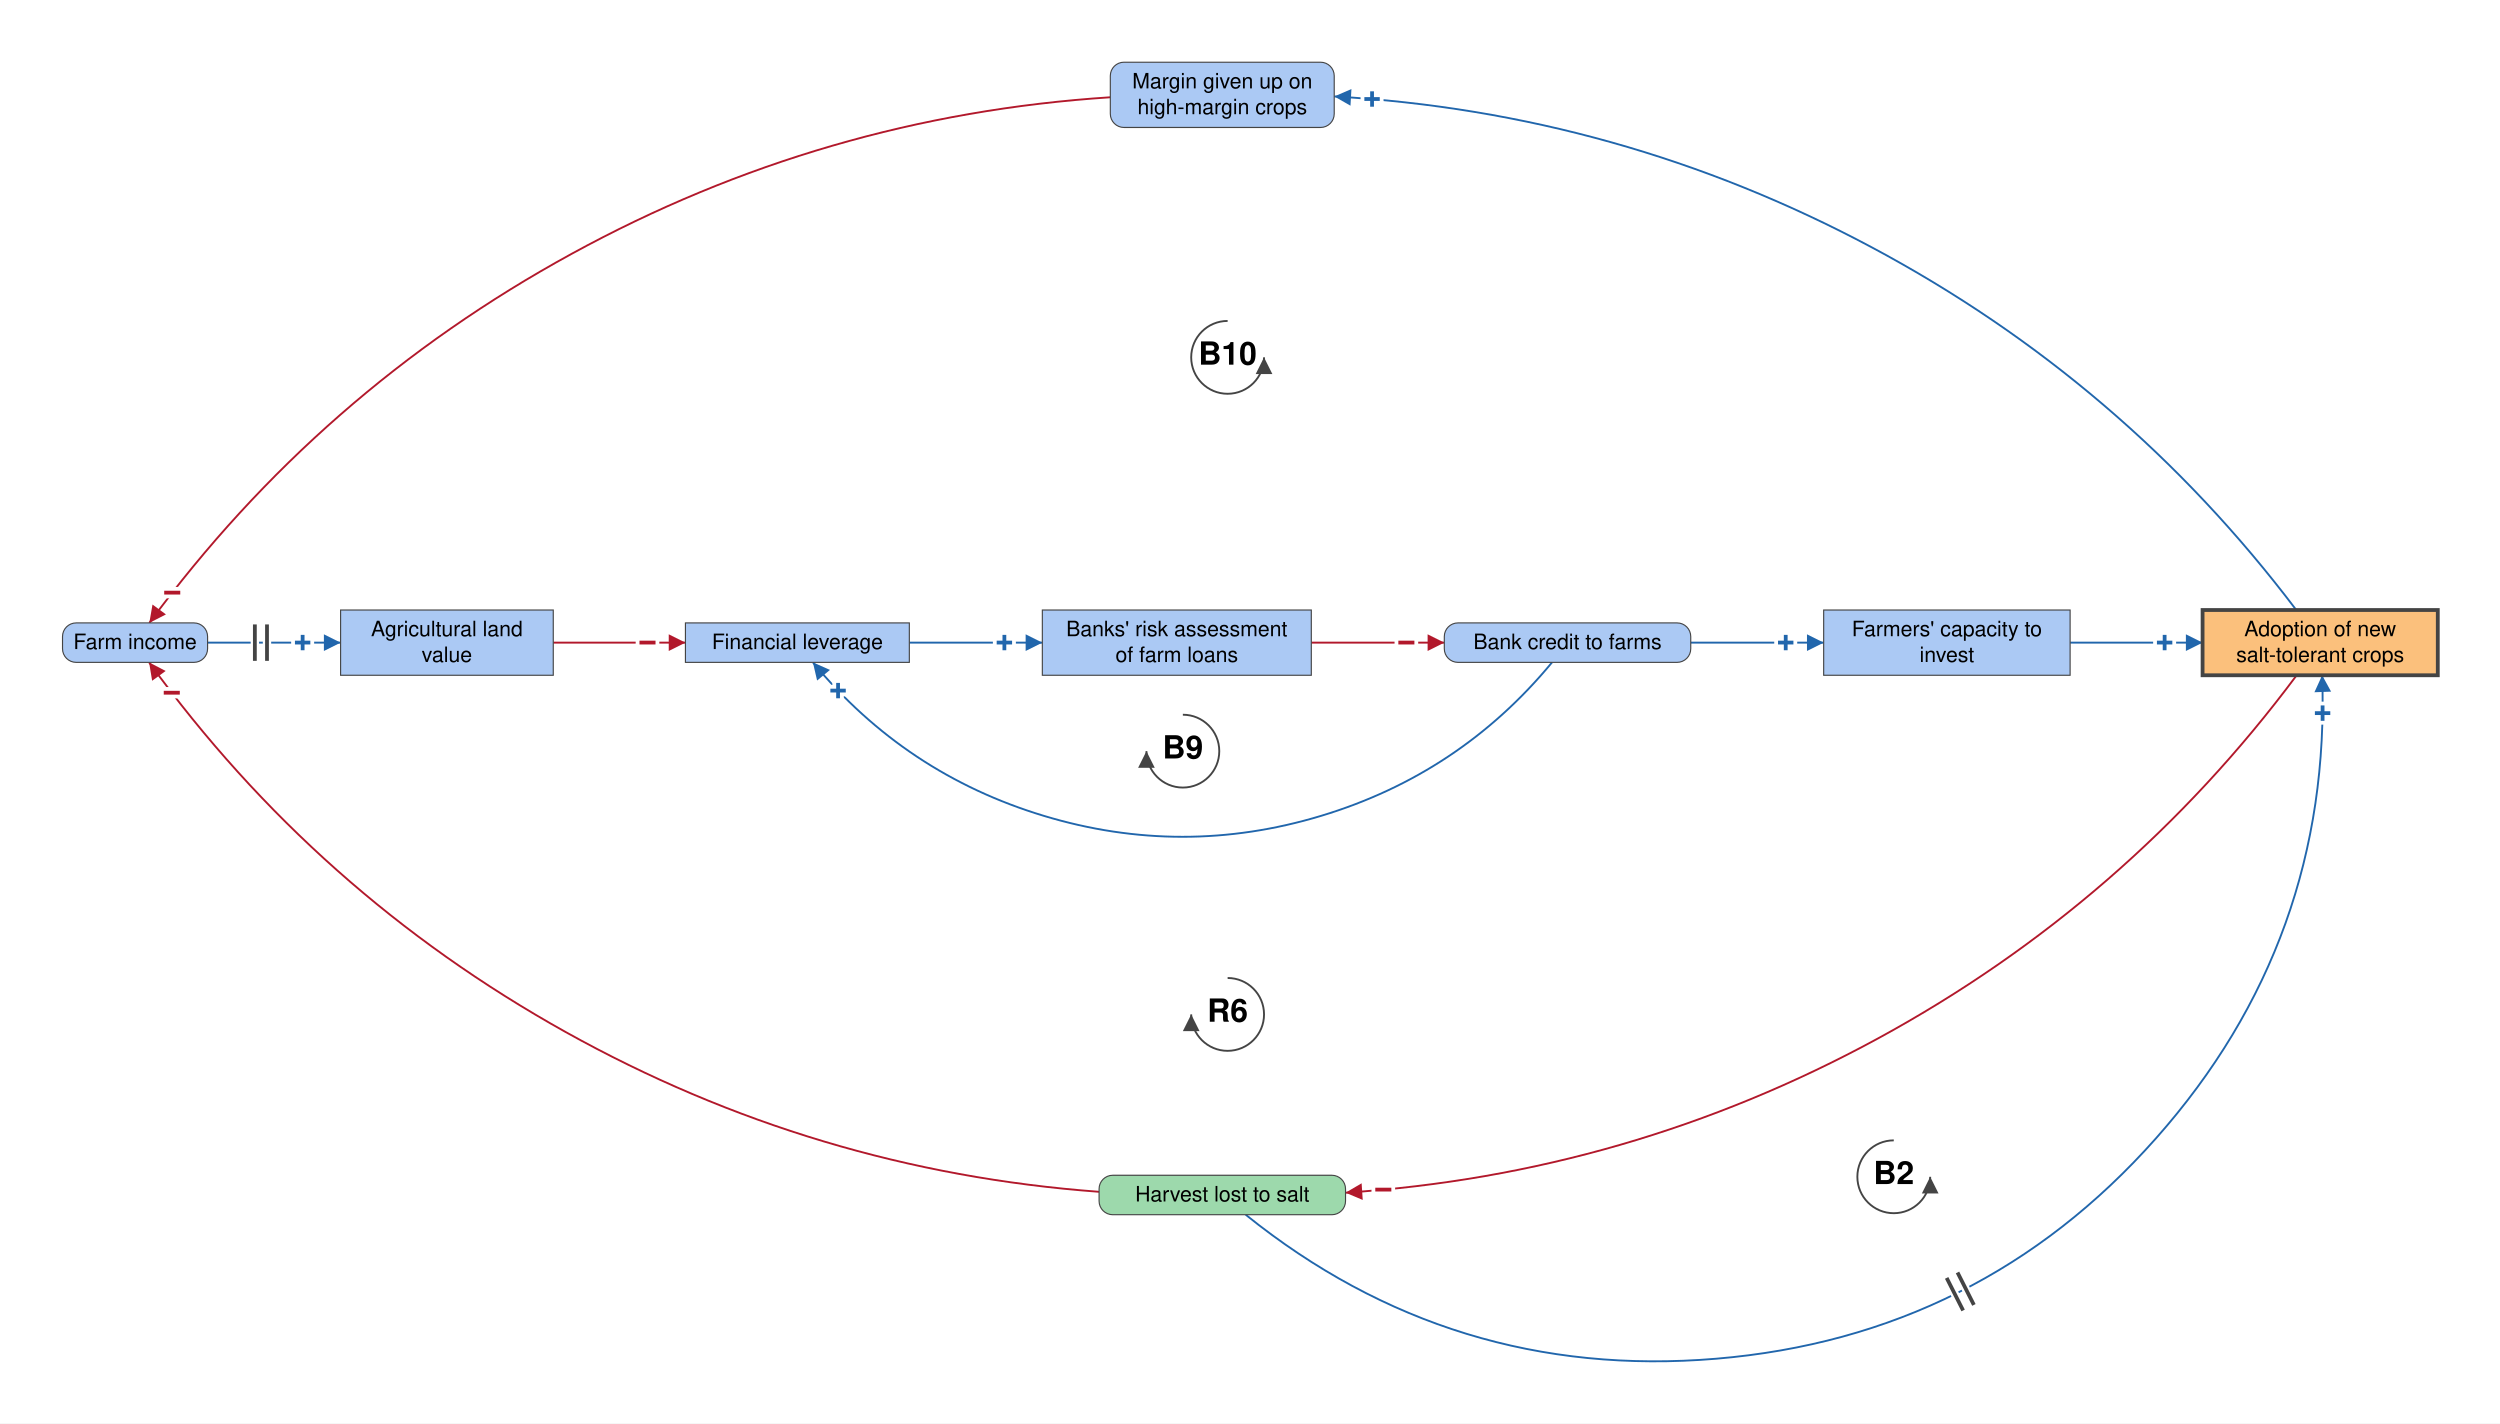
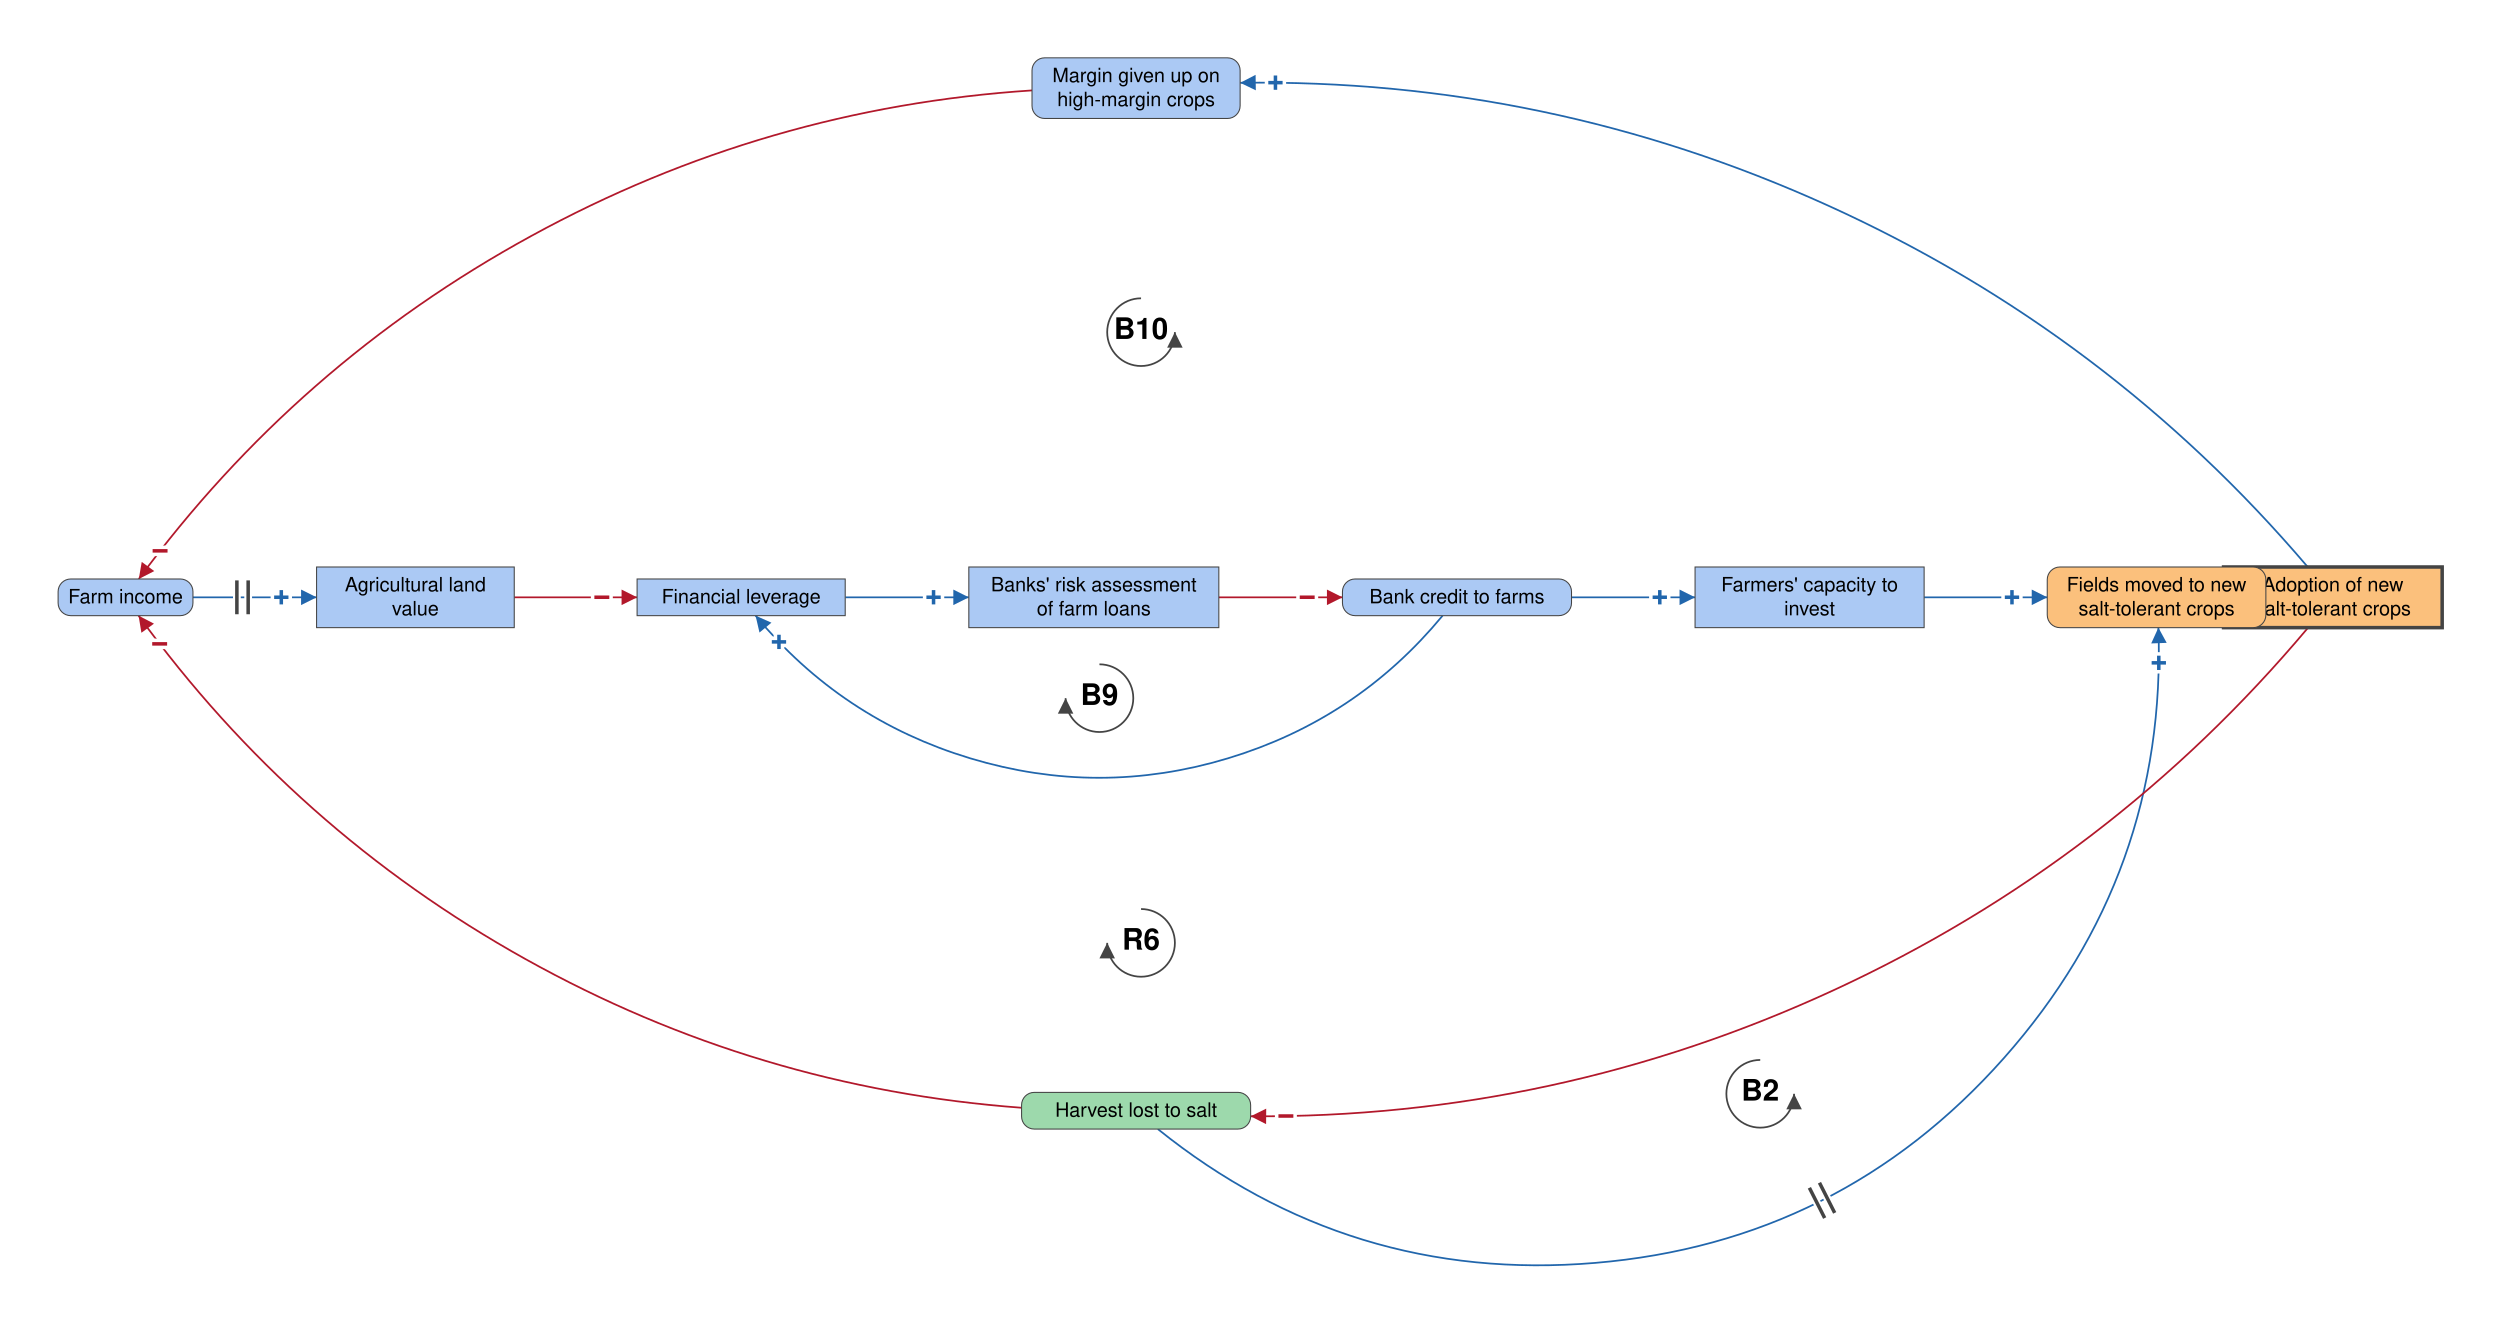
- <svg xmlns="http://www.w3.org/2000/svg" viewBox="-1618 -847 3295 1876" font-family="Helvetica Neue, Helvetica, Arial, sans-serif" font-size="28" fill="black">
+ <svg xmlns="http://www.w3.org/2000/svg" viewBox="-1618 -847 3545 1876" font-family="Helvetica Neue, Helvetica, Arial, sans-serif" font-size="28" fill="black">
  <defs>
    <marker id="arrow-plus" viewBox="0 0 10 10" refX="10" refY="5" markerWidth="22" markerHeight="22" markerUnits="userSpaceOnUse" orient="auto">
      <path d="M 0 0 L 10 5 L 0 10 z" fill="#2166AC" />
    </marker>
    <marker id="arrow-minus" viewBox="0 0 10 10" refX="10" refY="5" markerWidth="22" markerHeight="22" markerUnits="userSpaceOnUse" orient="auto">
      <path d="M 0 0 L 10 5 L 0 10 z" fill="#B2182B" />
    </marker>
    <marker id="arrow-grey" viewBox="0 0 10 10" refX="10" refY="5" markerWidth="22" markerHeight="22" markerUnits="userSpaceOnUse" orient="auto">
      <path d="M 0 0 L 10 5 L 0 10 z" fill="#444444" />
    </marker>
  </defs>
-   <rect x="-1618" y="-847" width="3295" height="1876" fill="white" />
+   <rect x="-1618" y="-847" width="3545" height="1876" fill="white" />
  <g class="links">
-     <g class="link" data-from="harvest-lost-to-salt" data-to="salt-tolerant-crop-adoption" data-sign="+" data-delay="true" data-curvature="-0.677">
+     <g class="link" data-from="harvest-lost-to-salt" data-to="fields-moved-to-new-salt-tolerant-crops" data-sign="+" data-delay="true" data-curvature="-0.677">
      <path class="link-path" d="M 23.8 754.0 Q 295.8 973.0 643.8 943.8 Q 991.8 914.6 1223.6 653.3 Q 1455.3 392.0 1442.6 43.0" fill="none" stroke="#2166AC" stroke-width="2.5" marker-end="url(#arrow-plus)" />
      <text class="sign" x="1443.2" y="93.0" text-anchor="middle" dominant-baseline="central" font-size="42" font-weight="bold" fill="#2166AC" stroke="white" stroke-width="10" paint-order="stroke">+</text>
      <path class="delay-cut" d="M 947.7 837.3 L 969.4 880.2 M 962.0 830.1 L 983.6 872.9" stroke="white" stroke-width="11" fill="none" />
      <path class="delay" d="M 947.7 837.3 L 969.4 880.2 M 962.0 830.1 L 983.6 872.9" stroke="#444444" stroke-width="5" fill="none" />
    </g>
+     <g class="link" data-from="fields-moved-to-new-salt-tolerant-crops" data-to="salt-tolerant-crop-adoption" data-sign="+" data-delay="false" data-curvature="0">
+       <path class="link-path" d="M 1565.0 0.0 Q 1565.0 0.0 1565.0 0.0" fill="none" stroke="#2166AC" stroke-width="2.5" marker-end="url(#arrow-plus)" />
+       <text class="sign" x="1565.0" y="0.0" text-anchor="middle" dominant-baseline="central" font-size="42" font-weight="bold" fill="#2166AC" stroke="white" stroke-width="10" paint-order="stroke">+</text>
+     </g>
    <g class="link" data-from="salt-tolerant-crop-adoption" data-to="harvest-lost-to-salt" data-sign="-" data-delay="false" data-curvature="0.253">
-       <path class="link-path" d="M 1409.0 43.0 Q 1185.6 342.9 857.1 521.7 Q 528.6 700.4 155.4 725.0" fill="none" stroke="#B2182B" stroke-width="2.5" marker-end="url(#arrow-minus)" />
-       <text class="sign" x="205.2" y="721.0" text-anchor="middle" dominant-baseline="central" font-size="42" font-weight="bold" fill="#B2182B" stroke="white" stroke-width="10" paint-order="stroke">−</text>
+       <path class="link-path" d="M 1654.9 43.0 Q 1376.1 375.0 982.5 556.9 Q 589.0 738.7 155.4 735.9" fill="none" stroke="#B2182B" stroke-width="2.5" marker-end="url(#arrow-minus)" />
+       <text class="sign" x="205.4" y="735.6" text-anchor="middle" dominant-baseline="central" font-size="42" font-weight="bold" fill="#B2182B" stroke="white" stroke-width="10" paint-order="stroke">−</text>
    </g>
    <g class="link" data-from="agricultural-land-value" data-to="mortgage-debt-financial-leverage" data-sign="-" data-delay="false" data-curvature="0">
      <path class="link-path" d="M -888.9 0.0 Q -801.7 0.0 -714.6 0.0" fill="none" stroke="#B2182B" stroke-width="2.5" marker-end="url(#arrow-minus)" />
      <text class="sign" x="-764.6" y="0.0" text-anchor="middle" dominant-baseline="central" font-size="42" font-weight="bold" fill="#B2182B" stroke="white" stroke-width="10" paint-order="stroke">−</text>
    </g>
    <g class="link" data-from="mortgage-debt-financial-leverage" data-to="banks-risk-assessment" data-sign="+" data-delay="false" data-curvature="0">
      <path class="link-path" d="M -419.4 0.0 Q -331.8 0.0 -244.2 0.0" fill="none" stroke="#2166AC" stroke-width="2.5" marker-end="url(#arrow-plus)" />
      <text class="sign" x="-294.2" y="0.0" text-anchor="middle" dominant-baseline="central" font-size="42" font-weight="bold" fill="#2166AC" stroke="white" stroke-width="10" paint-order="stroke">+</text>
    </g>
    <g class="link" data-from="banks-risk-assessment" data-to="bank-credit-to-farms" data-sign="-" data-delay="false" data-curvature="0">
      <path class="link-path" d="M 110.2 0.0 Q 197.9 0.0 285.6 0.0" fill="none" stroke="#B2182B" stroke-width="2.5" marker-end="url(#arrow-minus)" />
      <text class="sign" x="235.6" y="0.0" text-anchor="middle" dominant-baseline="central" font-size="42" font-weight="bold" fill="#B2182B" stroke="white" stroke-width="10" paint-order="stroke">−</text>
    </g>
    <g class="link" data-from="bank-credit-to-farms" data-to="farmers-capacity-to-invest" data-sign="+" data-delay="false" data-curvature="0">
      <path class="link-path" d="M 610.4 0.0 Q 698.0 0.0 785.6 0.0" fill="none" stroke="#2166AC" stroke-width="2.5" marker-end="url(#arrow-plus)" />
      <text class="sign" x="735.6" y="0.0" text-anchor="middle" dominant-baseline="central" font-size="42" font-weight="bold" fill="#2166AC" stroke="white" stroke-width="10" paint-order="stroke">+</text>
    </g>
-     <g class="link" data-from="farmers-capacity-to-invest" data-to="salt-tolerant-crop-adoption" data-sign="+" data-delay="false" data-curvature="0">
+     <g class="link" data-from="farmers-capacity-to-invest" data-to="fields-moved-to-new-salt-tolerant-crops" data-sign="+" data-delay="false" data-curvature="0">
      <path class="link-path" d="M 1110.4 0.0 Q 1197.7 0.0 1285.0 0.0" fill="none" stroke="#2166AC" stroke-width="2.5" marker-end="url(#arrow-plus)" />
      <text class="sign" x="1235.0" y="0.0" text-anchor="middle" dominant-baseline="central" font-size="42" font-weight="bold" fill="#2166AC" stroke="white" stroke-width="10" paint-order="stroke">+</text>
    </g>
    <g class="link" data-from="harvest-lost-to-salt" data-to="farm-revenue" data-sign="-" data-delay="false" data-curvature="0.251">
      <path class="link-path" d="M -169.4 723.8 Q -544.2 696.1 -872.5 513.2 Q -1200.8 330.2 -1421.5 26.0" fill="none" stroke="#B2182B" stroke-width="2.5" marker-end="url(#arrow-minus)" />
      <text class="sign" x="-1391.6" y="66.1" text-anchor="middle" dominant-baseline="central" font-size="42" font-weight="bold" fill="#B2182B" stroke="white" stroke-width="10" paint-order="stroke">−</text>
    </g>
    <g class="link" data-from="farm-revenue" data-to="agricultural-land-value" data-sign="+" data-delay="true" data-curvature="0">
      <path class="link-path" d="M -1344.4 0.0 Q -1256.8 0.0 -1169.1 0.0" fill="none" stroke="#2166AC" stroke-width="2.5" marker-end="url(#arrow-plus)" />
      <text class="sign" x="-1219.1" y="0.0" text-anchor="middle" dominant-baseline="central" font-size="42" font-weight="bold" fill="#2166AC" stroke="white" stroke-width="10" paint-order="stroke">+</text>
      <path class="delay-cut" d="M -1282.1 -24.0 L -1282.1 24.0 M -1266.1 -24.0 L -1266.1 24.0" stroke="white" stroke-width="11" fill="none" />
      <path class="delay" d="M -1282.1 -24.0 L -1282.1 24.0 M -1266.1 -24.0 L -1266.1 24.0" stroke="#444444" stroke-width="5" fill="none" />
    </g>
    <g class="link" data-from="bank-credit-to-farms" data-to="mortgage-debt-financial-leverage" data-sign="+" data-delay="false" data-curvature="0.503">
      <path class="link-path" d="M 427.6 26.0 Q 306.0 173.1 123.2 228.3 Q -59.5 283.5 -242.2 228.3 Q -425.0 173.1 -546.6 26.0" fill="none" stroke="#2166AC" stroke-width="2.5" marker-end="url(#arrow-plus)" />
      <text class="sign" x="-513.4" y="63.3" text-anchor="middle" dominant-baseline="central" font-size="42" font-weight="bold" fill="#2166AC" stroke="white" stroke-width="10" paint-order="stroke">+</text>
    </g>
    <g class="link" data-from="salt-tolerant-crop-adoption" data-to="margin-given-up-on-high-margin-crops" data-sign="+" data-delay="false" data-curvature="-0.251">
-       <path class="link-path" d="M 1408.5 -43.0 Q 1181.4 -343.5 849.0 -521.0 Q 516.7 -698.4 140.6 -719.9" fill="none" stroke="#2166AC" stroke-width="2.5" marker-end="url(#arrow-plus)" />
-       <text class="sign" x="190.4" y="-716.4" text-anchor="middle" dominant-baseline="central" font-size="42" font-weight="bold" fill="#2166AC" stroke="white" stroke-width="10" paint-order="stroke">+</text>
+       <path class="link-path" d="M 1654.4 -43.0 Q 1371.6 -375.2 974.2 -555.5 Q 576.9 -735.7 140.6 -729.6" fill="none" stroke="#2166AC" stroke-width="2.5" marker-end="url(#arrow-plus)" />
+       <text class="sign" x="190.6" y="-729.7" text-anchor="middle" dominant-baseline="central" font-size="42" font-weight="bold" fill="#2166AC" stroke="white" stroke-width="10" paint-order="stroke">+</text>
    </g>
    <g class="link" data-from="margin-given-up-on-high-margin-crops" data-to="farm-revenue" data-sign="-" data-delay="false" data-curvature="-0.249">
      <path class="link-path" d="M -154.6 -718.8 Q -532.4 -694.2 -864.5 -512.5 Q -1196.7 -330.9 -1421.2 -26.0" fill="none" stroke="#B2182B" stroke-width="2.5" marker-end="url(#arrow-minus)" />
      <text class="sign" x="-1391.0" y="-65.8" text-anchor="middle" dominant-baseline="central" font-size="42" font-weight="bold" fill="#B2182B" stroke="white" stroke-width="10" paint-order="stroke">−</text>
    </g>
  </g>
  <g class="elements">
    <g class="element" data-id="agricultural-land-value" data-domain="Social" data-type="Stock" data-adaptive="false">
      <rect x="-1169.1" y="-43.0" width="280.3" height="86.0" rx="0" fill="#ABC9F4" stroke="#444444" stroke-width="1.5" />
      <text x="-1029.0" y="-8.5" text-anchor="middle">Agricultural land</text>
      <text x="-1029.0" y="25.5" text-anchor="middle">value</text>
    </g>
    <g class="element" data-id="mortgage-debt-financial-leverage" data-domain="Social" data-type="Stock" data-adaptive="false">
      <rect x="-714.6" y="-26.0" width="295.1" height="52.0" rx="0" fill="#ABC9F4" stroke="#444444" stroke-width="1.5" />
      <text x="-567.0" y="8.5" text-anchor="middle">Financial leverage</text>
    </g>
    <g class="element" data-id="banks-risk-assessment" data-domain="Social" data-type="Stock" data-adaptive="false">
      <rect x="-244.2" y="-43.0" width="354.5" height="86.0" rx="0" fill="#ABC9F4" stroke="#444444" stroke-width="1.5" />
      <text x="-67.0" y="-8.5" text-anchor="middle">Banks' risk assessment</text>
      <text x="-67.0" y="25.5" text-anchor="middle">of farm loans</text>
    </g>
    <g class="element" data-id="bank-credit-to-farms" data-domain="Social" data-type="Auxiliary" data-adaptive="false">
      <rect x="285.6" y="-26.0" width="324.8" height="52.0" rx="18" fill="#ABC9F4" stroke="#444444" stroke-width="1.5" />
      <text x="448.0" y="8.5" text-anchor="middle">Bank credit to farms</text>
    </g>
    <g class="element" data-id="farmers-capacity-to-invest" data-domain="Social" data-type="Stock" data-adaptive="false">
      <rect x="785.6" y="-43.0" width="324.8" height="86.0" rx="0" fill="#ABC9F4" stroke="#444444" stroke-width="1.5" />
      <text x="948.0" y="-8.5" text-anchor="middle">Farmers' capacity to</text>
      <text x="948.0" y="25.5" text-anchor="middle">invest</text>
    </g>
    <g class="element" data-id="salt-tolerant-crop-adoption" data-domain="Technological" data-type="Stock" data-adaptive="true">
-       <rect x="1285.0" y="-43.0" width="310.0" height="86.0" rx="0" fill="#FBC07C" stroke="#444444" stroke-width="5" />
-       <text x="1440.0" y="-8.5" text-anchor="middle">Adoption of new</text>
-       <text x="1440.0" y="25.5" text-anchor="middle">salt-tolerant crops</text>
+       <rect x="1535.0" y="-43.0" width="310.0" height="86.0" rx="0" fill="#FBC07C" stroke="#444444" stroke-width="5" />
+       <text x="1690.0" y="-8.5" text-anchor="middle">Adoption of new</text>
+       <text x="1690.0" y="25.5" text-anchor="middle">salt-tolerant crops</text>
    </g>
    <g class="element" data-id="harvest-lost-to-salt" data-domain="Ecological" data-type="Auxiliary" data-adaptive="false">
      <rect x="-169.4" y="702.0" width="324.8" height="52.0" rx="18" fill="#9DD9AC" stroke="#444444" stroke-width="1.5" />
      <text x="-7.0" y="736.5" text-anchor="middle">Harvest lost to salt</text>
    </g>
    <g class="element" data-id="farm-revenue" data-domain="Social" data-type="Auxiliary" data-adaptive="false">
      <rect x="-1535.6" y="-26.0" width="191.2" height="52.0" rx="18" fill="#ABC9F4" stroke="#444444" stroke-width="1.5" />
      <text x="-1440.0" y="8.5" text-anchor="middle">Farm income</text>
    </g>
    <g class="element" data-id="margin-given-up-on-high-margin-crops" data-domain="Social" data-type="Auxiliary" data-adaptive="false">
      <rect x="-154.6" y="-765.0" width="295.1" height="86.0" rx="18" fill="#ABC9F4" stroke="#444444" stroke-width="1.5" />
      <text x="-7.0" y="-730.5" text-anchor="middle">Margin given up on</text>
      <text x="-7.0" y="-696.5" text-anchor="middle">high-margin crops</text>
+     </g>
+     <g class="element" data-id="fields-moved-to-new-salt-tolerant-crops" data-domain="Technological" data-type="Auxiliary" data-adaptive="false">
+       <rect x="1285.0" y="-43.0" width="310.0" height="86.0" rx="18" fill="#FBC07C" stroke="#444444" stroke-width="1.5" />
+       <text x="1440.0" y="-8.5" text-anchor="middle">Fields moved to new</text>
+       <text x="1440.0" y="25.5" text-anchor="middle">salt-tolerant crops</text>
    </g>
  </g>
  <g class="loop" data-id="B2">
    <path d="M 878.0 656.0 A 48 48 0 1 0 926.0 704.0" fill="none" stroke="#444444" stroke-width="2.5" marker-end="url(#arrow-grey)" />
    <text class="loop-id" x="878.0" y="704.0" text-anchor="middle" dominant-baseline="central" font-size="42" font-weight="bold">B2</text>
  </g>
  <g class="loop" data-id="R6">
    <path d="M 0.0 442.0 A 48 48 0 1 1 -48.0 490.0" fill="none" stroke="#444444" stroke-width="2.5" marker-end="url(#arrow-grey)" />
    <text class="loop-id" x="0.0" y="490.0" text-anchor="middle" dominant-baseline="central" font-size="42" font-weight="bold">R6</text>
  </g>
  <g class="loop" data-id="B9">
    <path d="M -59.0 95.0 A 48 48 0 1 1 -107.0 143.0" fill="none" stroke="#444444" stroke-width="2.5" marker-end="url(#arrow-grey)" />
    <text class="loop-id" x="-59.0" y="143.0" text-anchor="middle" dominant-baseline="central" font-size="42" font-weight="bold">B9</text>
  </g>
  <g class="loop" data-id="B10">
    <path d="M 0.0 -424.0 A 48 48 0 1 0 48.0 -376.0" fill="none" stroke="#444444" stroke-width="2.5" marker-end="url(#arrow-grey)" />
    <text class="loop-id" x="0.0" y="-376.0" text-anchor="middle" dominant-baseline="central" font-size="42" font-weight="bold">B10</text>
  </g>
</svg>
